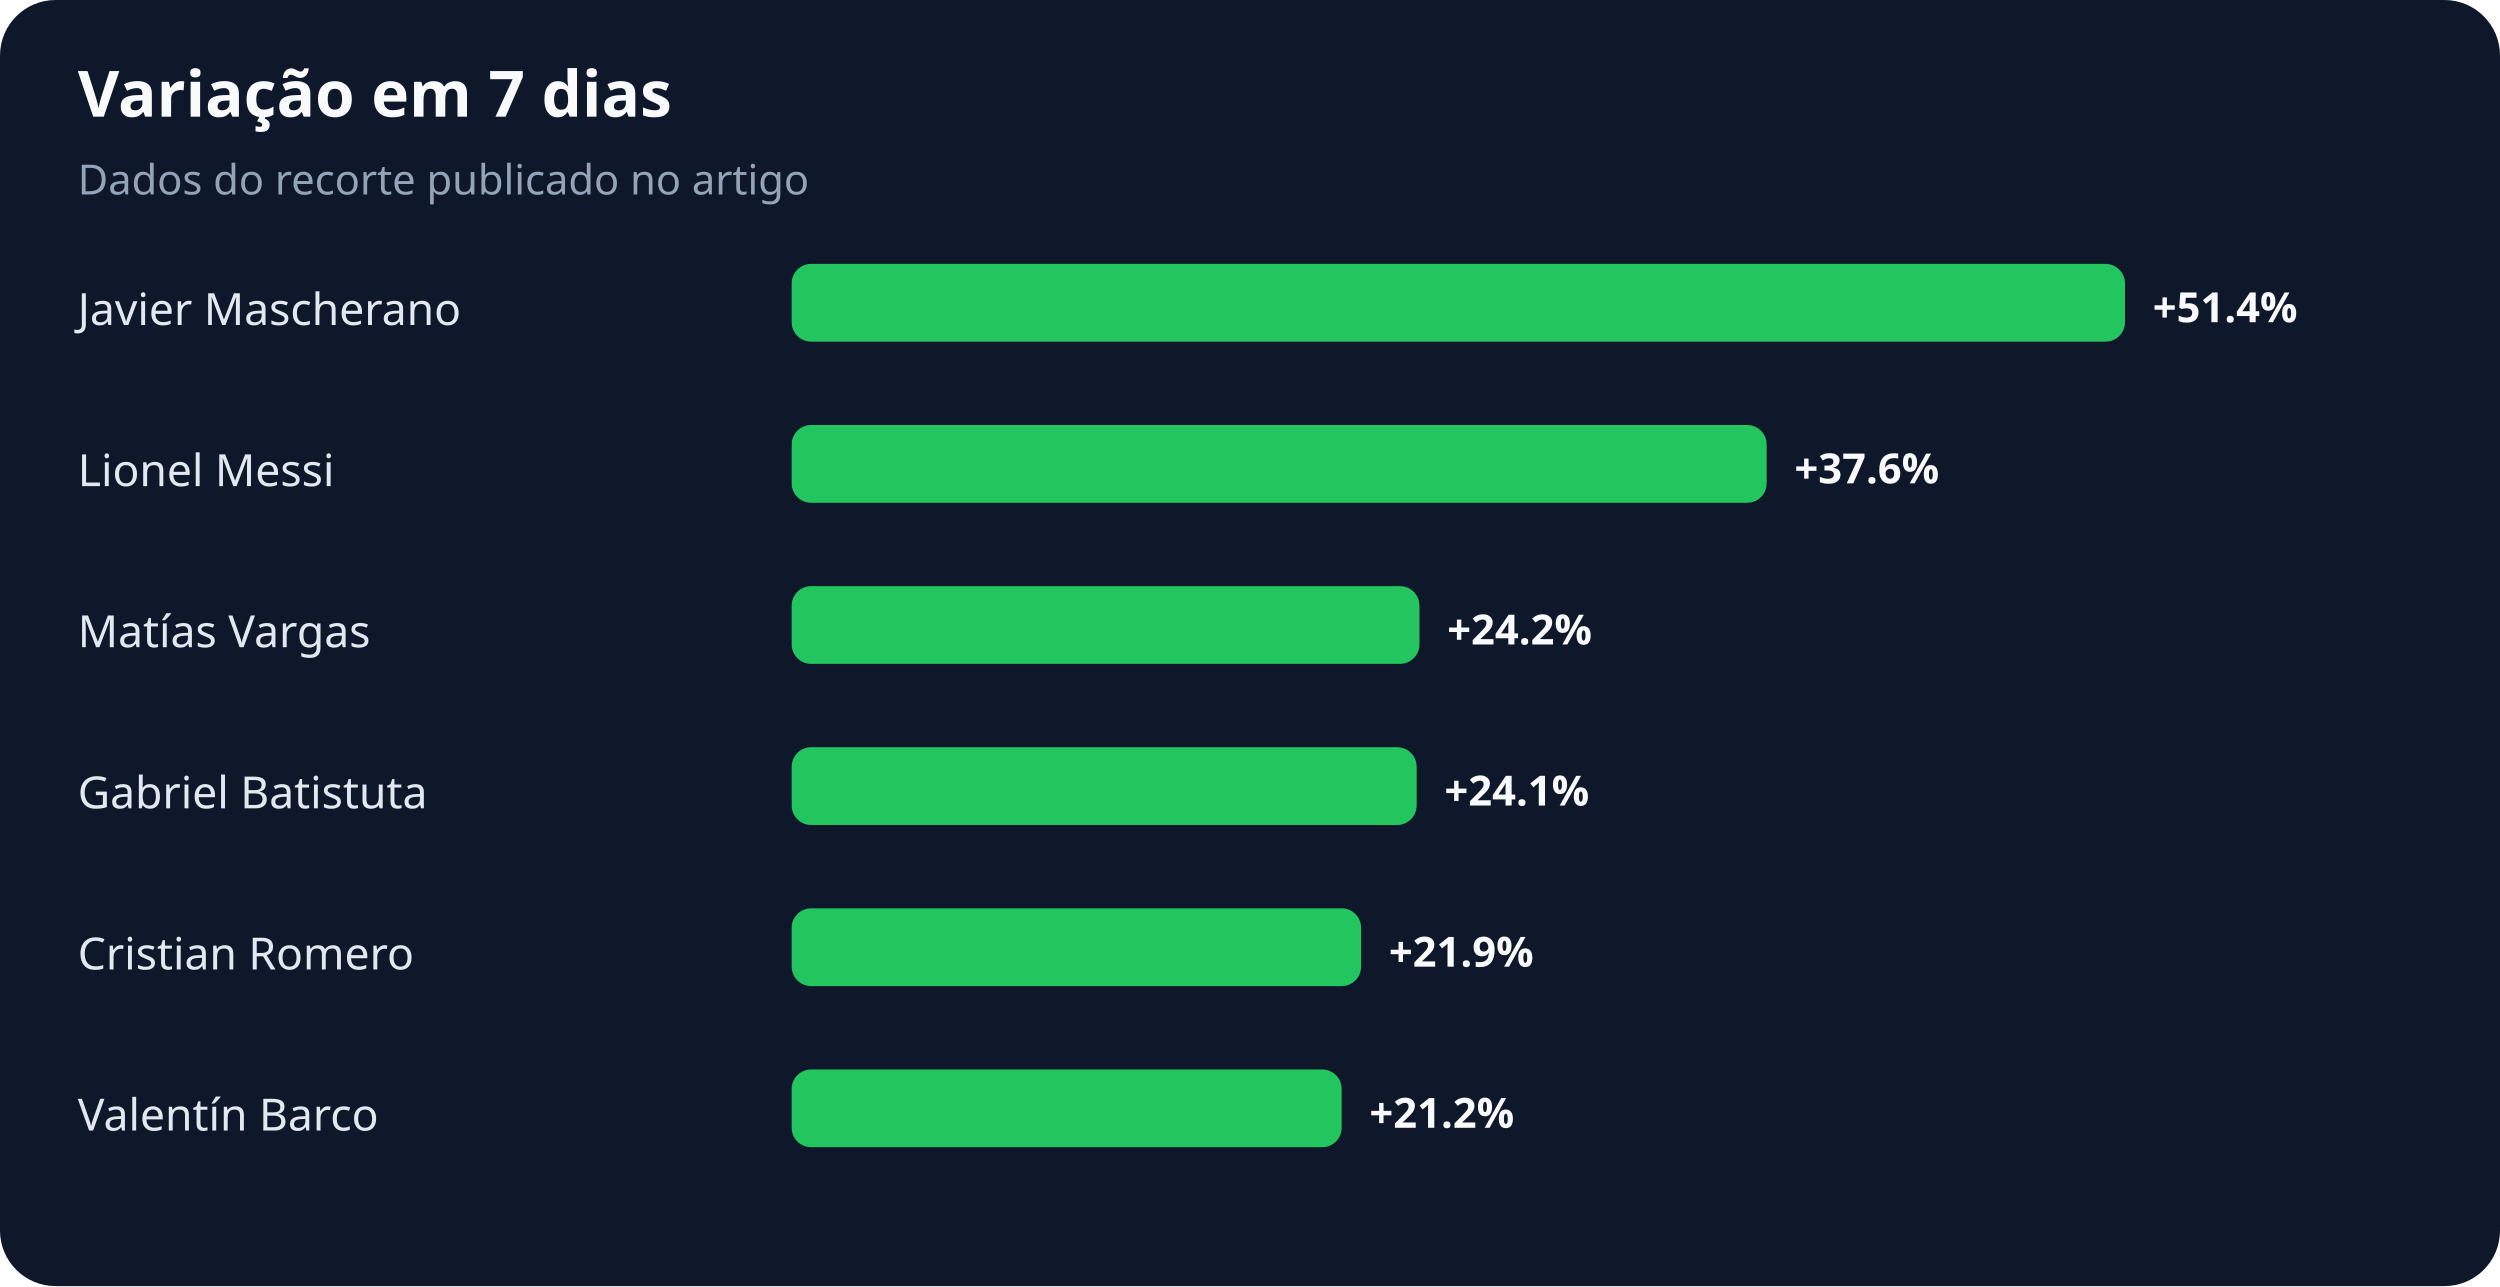
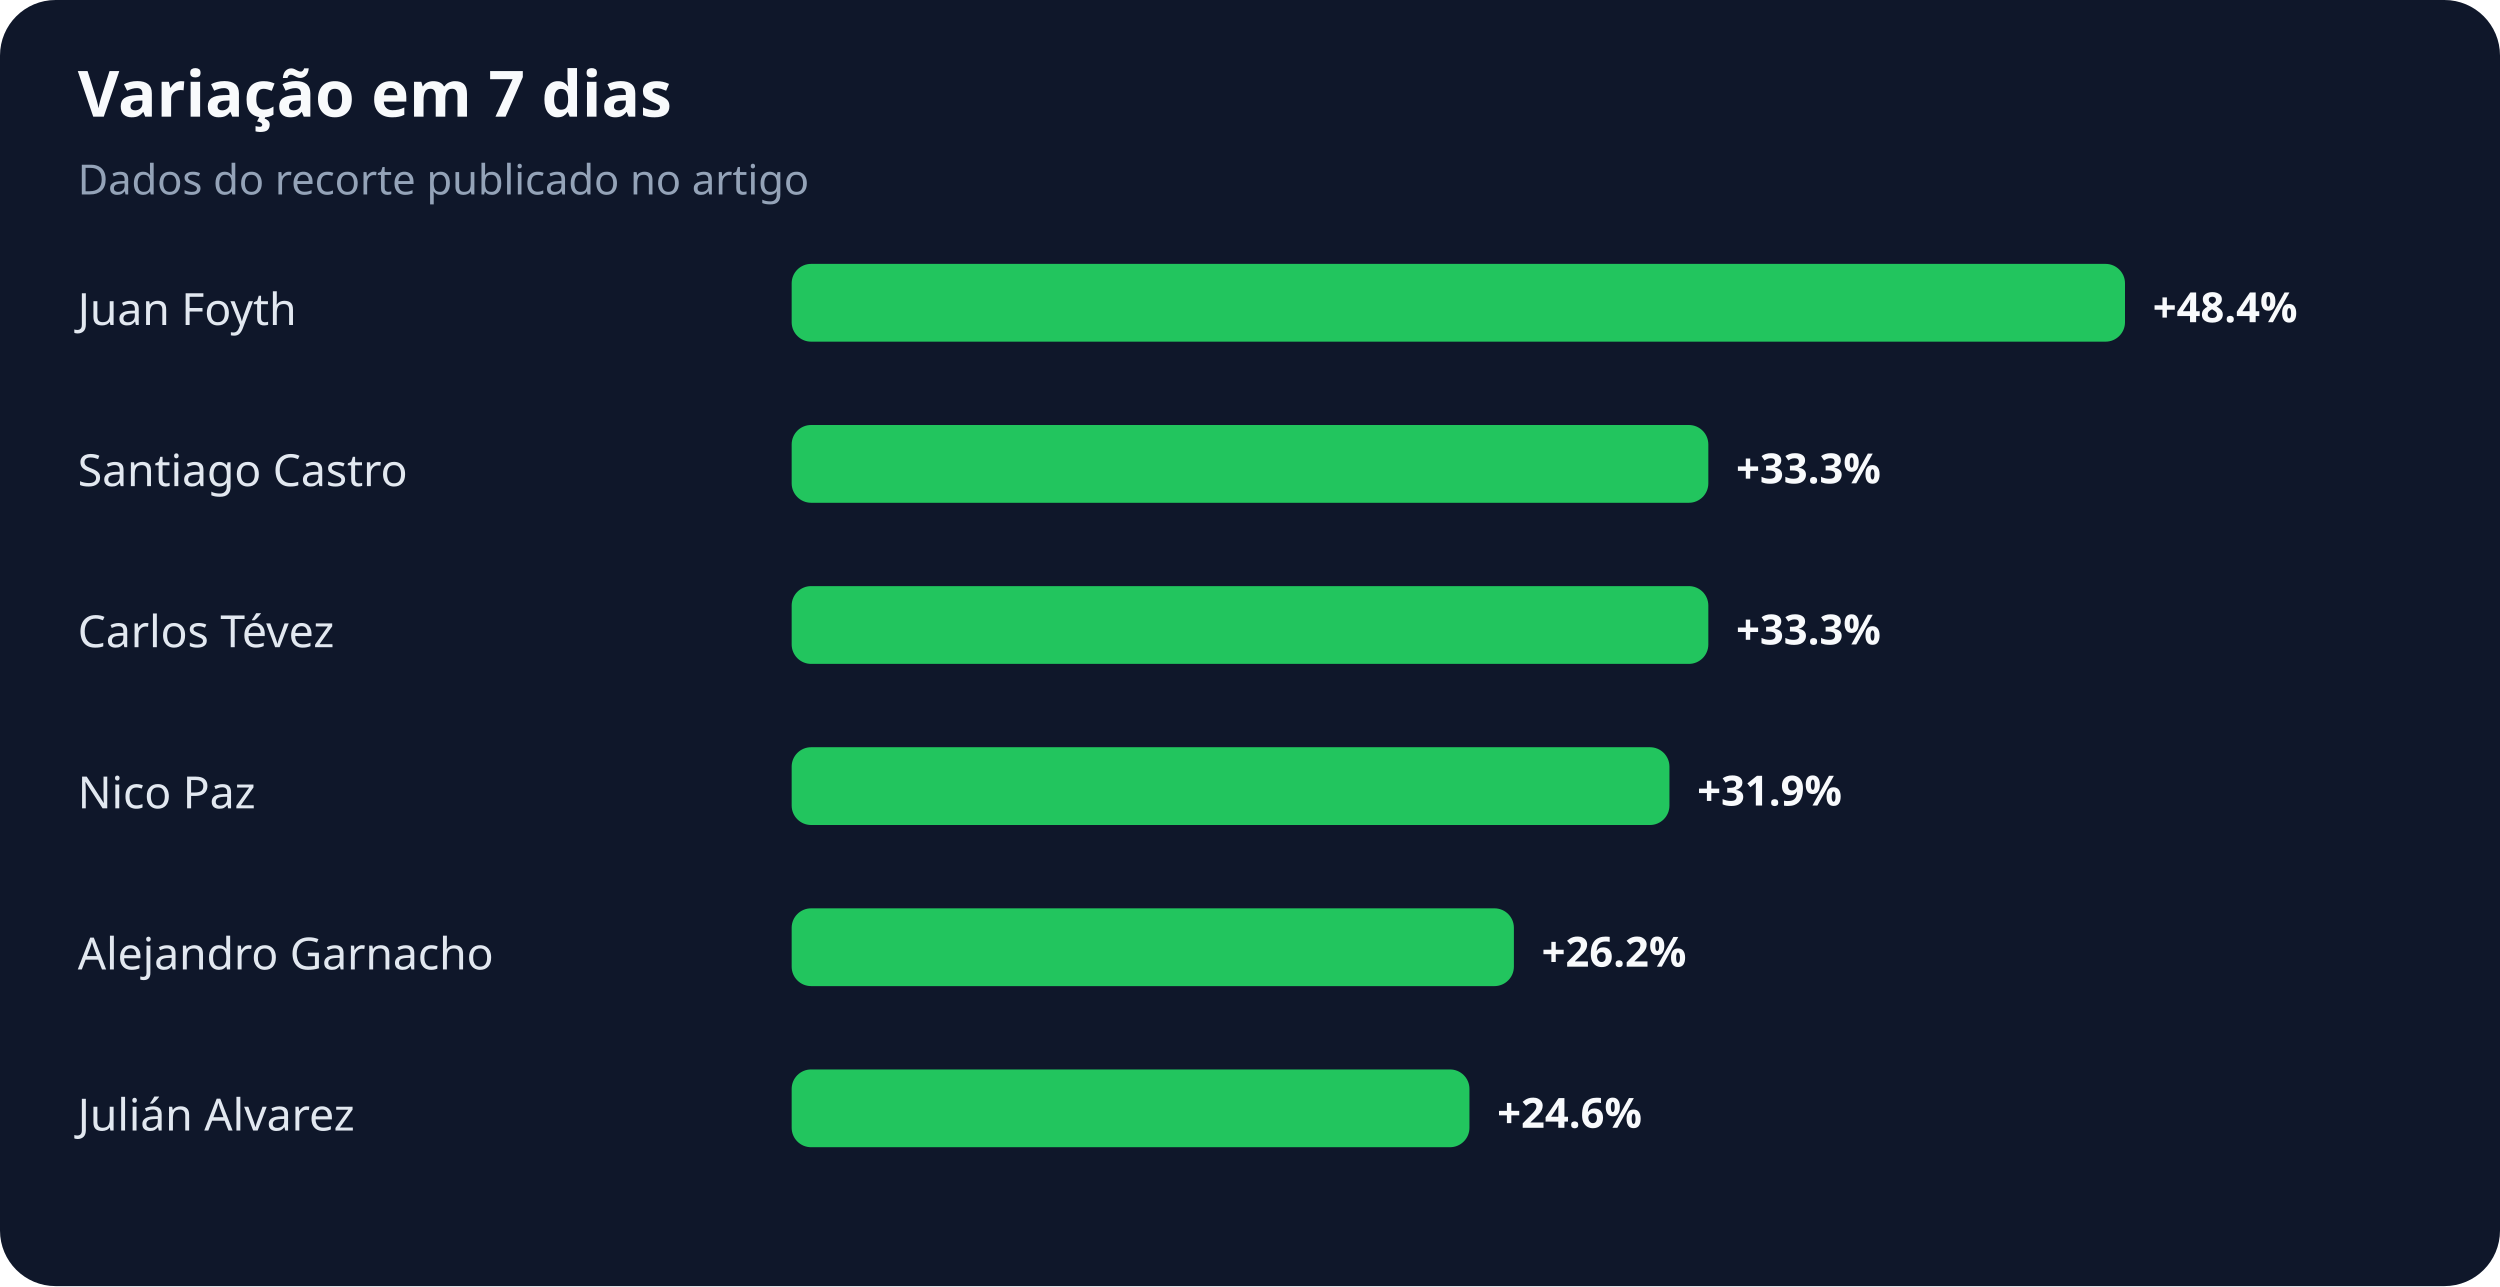
<svg xmlns="http://www.w3.org/2000/svg" width="900" height="463" viewBox="0 0 900 463" role="img" aria-labelledby="title desc">
  <rect width="100%" height="100%" rx="20" fill="#0f172a" />
  <text x="28" y="42" fill="#f8fafc" font-family="system-ui,sans-serif" font-size="23" font-weight="700">Variação em 7 dias</text>
  <text x="28" y="70" fill="#94a3b8" font-family="system-ui,sans-serif" font-size="15">Dados do recorte publicado no artigo</text>
-   <text x="28" y="117" fill="#e2e8f0" font-family="system-ui,sans-serif" font-size="16">Javier Mascherano</text>
+   <text x="28" y="117" fill="#e2e8f0" font-family="system-ui,sans-serif" font-size="16">Juan Foyth</text>
  <rect x="285" y="95" width="480" height="28" rx="7" fill="#22c55e" />
-   <text x="775" y="116" fill="#f8fafc" font-family="system-ui,sans-serif" font-size="15" font-weight="700">+51.4%</text>
-   <text x="28" y="175" fill="#e2e8f0" font-family="system-ui,sans-serif" font-size="16">Lionel Messi</text>
-   <rect x="285" y="153" width="351" height="28" rx="7" fill="#22c55e" />
-   <text x="646" y="174" fill="#f8fafc" font-family="system-ui,sans-serif" font-size="15" font-weight="700">+37.6%</text>
-   <text x="28" y="233" fill="#e2e8f0" font-family="system-ui,sans-serif" font-size="16">Matías Vargas</text>
-   <rect x="285" y="211" width="226" height="28" rx="7" fill="#22c55e" />
-   <text x="521" y="232" fill="#f8fafc" font-family="system-ui,sans-serif" font-size="15" font-weight="700">+24.2%</text>
-   <text x="28" y="291" fill="#e2e8f0" font-family="system-ui,sans-serif" font-size="16">Gabriel Batistuta</text>
-   <rect x="285" y="269" width="225" height="28" rx="7" fill="#22c55e" />
-   <text x="520" y="290" fill="#f8fafc" font-family="system-ui,sans-serif" font-size="15" font-weight="700">+24.1%</text>
-   <text x="28" y="349" fill="#e2e8f0" font-family="system-ui,sans-serif" font-size="16">Cristian Romero</text>
-   <rect x="285" y="327" width="205" height="28" rx="7" fill="#22c55e" />
-   <text x="500" y="348" fill="#f8fafc" font-family="system-ui,sans-serif" font-size="15" font-weight="700">+21.9%</text>
-   <text x="28" y="407" fill="#e2e8f0" font-family="system-ui,sans-serif" font-size="16">Valentín Barco</text>
-   <rect x="285" y="385" width="198" height="28" rx="7" fill="#22c55e" />
-   <text x="493" y="406" fill="#f8fafc" font-family="system-ui,sans-serif" font-size="15" font-weight="700">+21.2%</text>
+   <text x="775" y="116" fill="#f8fafc" font-family="system-ui,sans-serif" font-size="15" font-weight="700">+48.4%</text>
+   <text x="28" y="175" fill="#e2e8f0" font-family="system-ui,sans-serif" font-size="16">Santiago Castro</text>
+   <rect x="285" y="153" width="330" height="28" rx="7" fill="#22c55e" />
+   <text x="625" y="174" fill="#f8fafc" font-family="system-ui,sans-serif" font-size="15" font-weight="700">+33.3%</text>
+   <text x="28" y="233" fill="#e2e8f0" font-family="system-ui,sans-serif" font-size="16">Carlos Tévez</text>
+   <rect x="285" y="211" width="330" height="28" rx="7" fill="#22c55e" />
+   <text x="625" y="232" fill="#f8fafc" font-family="system-ui,sans-serif" font-size="15" font-weight="700">+33.3%</text>
+   <text x="28" y="291" fill="#e2e8f0" font-family="system-ui,sans-serif" font-size="16">Nico Paz</text>
+   <rect x="285" y="269" width="316" height="28" rx="7" fill="#22c55e" />
+   <text x="611" y="290" fill="#f8fafc" font-family="system-ui,sans-serif" font-size="15" font-weight="700">+31.9%</text>
+   <text x="28" y="349" fill="#e2e8f0" font-family="system-ui,sans-serif" font-size="16">Alejandro Garnacho</text>
+   <rect x="285" y="327" width="260" height="28" rx="7" fill="#22c55e" />
+   <text x="555" y="348" fill="#f8fafc" font-family="system-ui,sans-serif" font-size="15" font-weight="700">+26.2%</text>
+   <text x="28" y="407" fill="#e2e8f0" font-family="system-ui,sans-serif" font-size="16">Julián Alvarez</text>
+   <rect x="285" y="385" width="244" height="28" rx="7" fill="#22c55e" />
+   <text x="539" y="406" fill="#f8fafc" font-family="system-ui,sans-serif" font-size="15" font-weight="700">+24.6%</text>
</svg>
